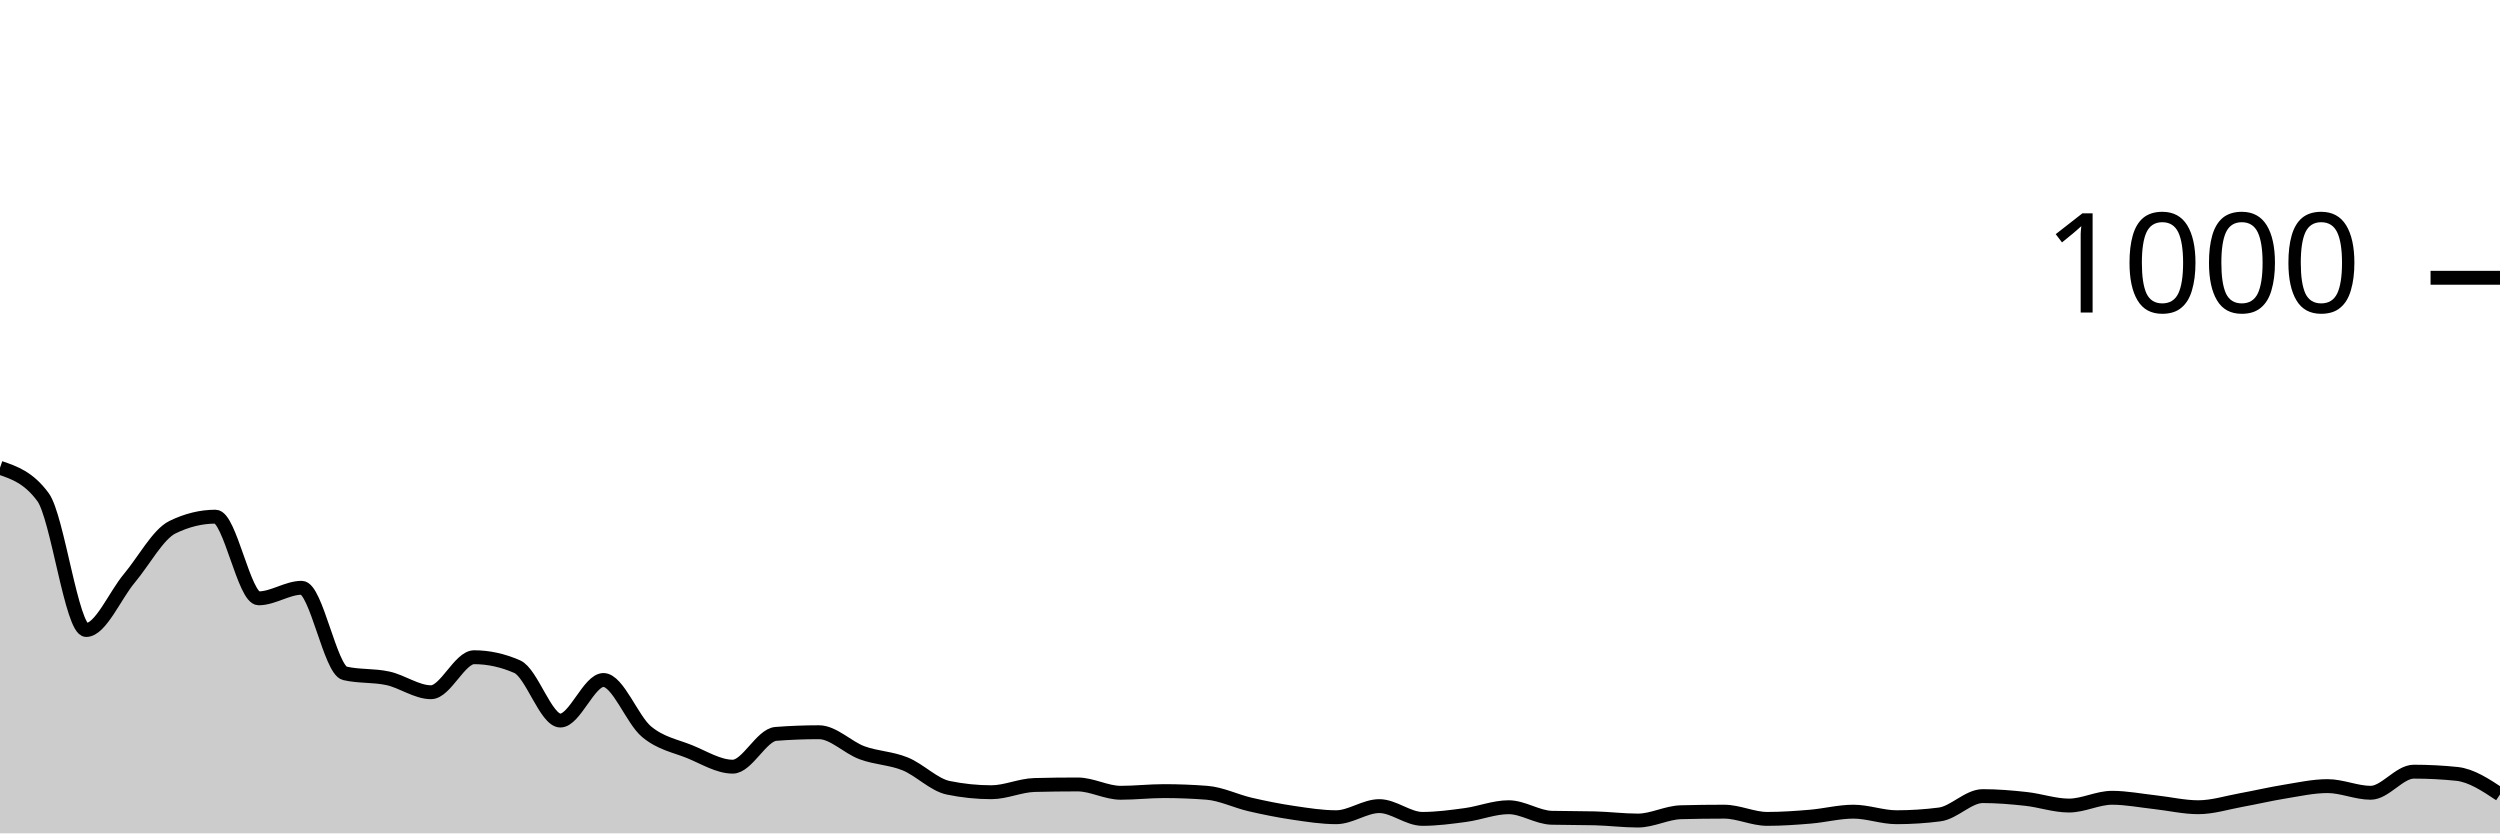
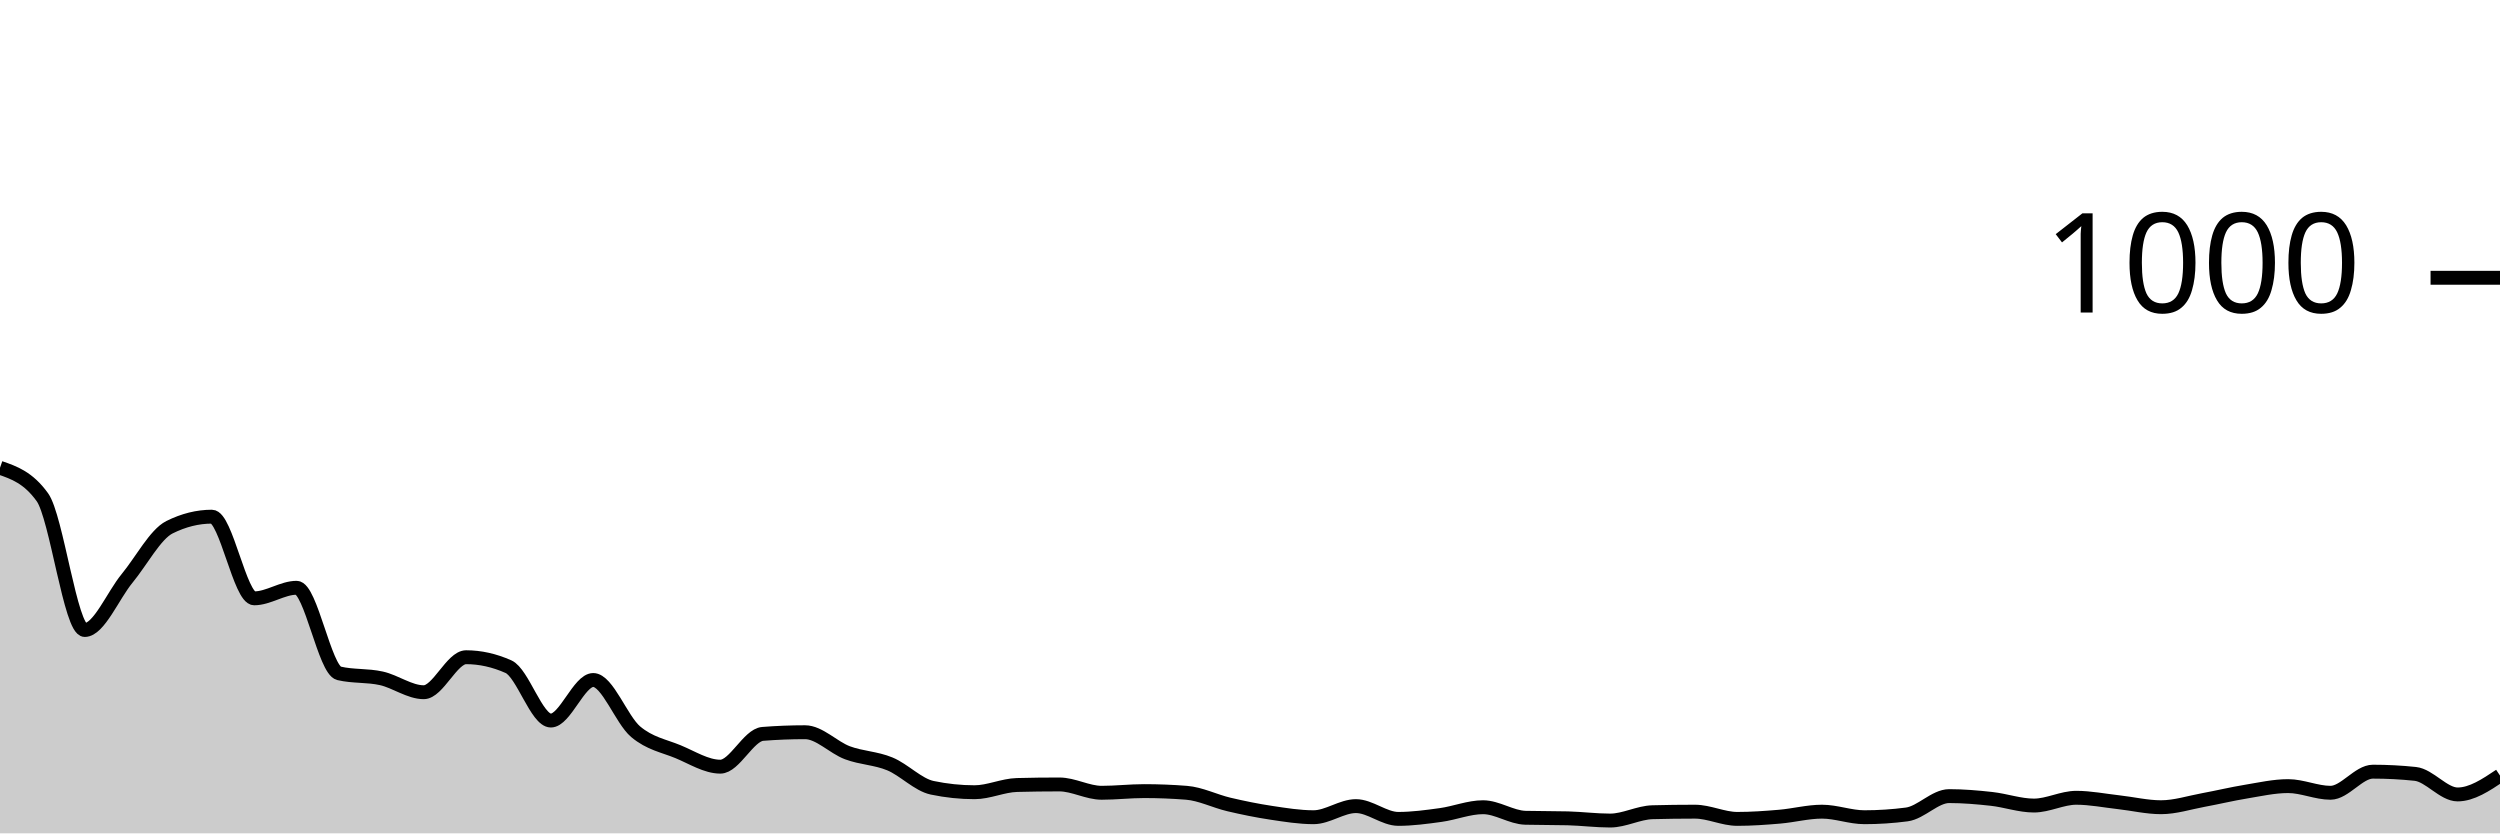
<svg xmlns="http://www.w3.org/2000/svg" viewBox="0 0 180 60">
  <g transform="translate(0,20)">
-     <path class="area" fill="rgba(0, 0, 0, 0.2)" d="M0,13.68C1.034,14.033,2.069,14.387,3.103,15.8C4.138,17.213,5.172,25.36,6.207,25.36C7.241,25.36,8.276,22.873,9.31,21.64C10.345,20.407,11.379,18.467,12.414,17.96C13.448,17.453,14.483,17.2,15.517,17.2C16.552,17.2,17.586,23.08,18.621,23.08C19.655,23.08,20.69,22.32,21.724,22.32C22.759,22.32,23.793,28.24,24.828,28.48C25.862,28.72,26.897,28.613,27.931,28.84C28.966,29.067,30,29.84,31.034,29.84C32.069,29.84,33.103,27.32,34.138,27.32C35.172,27.32,36.207,27.547,37.241,28C38.276,28.453,39.31,31.88,40.345,31.88C41.379,31.88,42.414,28.96,43.448,28.96C44.483,28.96,45.517,31.82,46.552,32.68C47.586,33.54,48.621,33.7,49.655,34.12C50.69,34.54,51.724,35.2,52.759,35.2C53.793,35.2,54.828,32.92,55.862,32.84C56.897,32.76,57.931,32.72,58.966,32.72C60,32.72,61.034,33.82,62.069,34.2C63.103,34.58,64.138,34.58,65.172,35C66.207,35.42,67.241,36.507,68.276,36.72C69.31,36.933,70.345,37.04,71.379,37.04C72.414,37.04,73.448,36.547,74.483,36.52C75.517,36.493,76.552,36.48,77.586,36.48C78.621,36.48,79.655,37.08,80.69,37.08C81.724,37.08,82.759,36.96,83.793,36.96C84.828,36.96,85.862,37,86.897,37.08C87.931,37.16,88.966,37.68,90,37.92C91.034,38.16,92.069,38.367,93.103,38.52C94.138,38.673,95.172,38.84,96.207,38.84C97.241,38.84,98.276,38.04,99.31,38.04C100.345,38.04,101.379,38.96,102.414,38.96C103.448,38.96,104.483,38.82,105.517,38.68C106.552,38.54,107.586,38.12,108.621,38.12C109.655,38.12,110.69,38.853,111.724,38.88C112.759,38.907,113.793,38.893,114.828,38.92C115.862,38.947,116.897,39.08,117.931,39.08C118.966,39.08,120,38.507,121.034,38.48C122.069,38.453,123.103,38.44,124.138,38.44C125.172,38.44,126.207,38.96,127.241,38.96C128.276,38.96,129.31,38.887,130.345,38.8C131.379,38.713,132.414,38.44,133.448,38.44C134.483,38.44,135.517,38.84,136.552,38.84C137.586,38.84,138.621,38.773,139.655,38.64C140.69,38.507,141.724,37.32,142.759,37.32C143.793,37.32,144.828,37.407,145.862,37.52C146.897,37.633,147.931,38,148.966,38C150,38,151.034,37.44,152.069,37.44C153.103,37.44,154.138,37.647,155.172,37.76C156.207,37.873,157.241,38.12,158.276,38.12C159.31,38.12,160.345,37.787,161.379,37.6C162.414,37.413,163.448,37.167,164.483,37C165.517,36.833,166.552,36.6,167.586,36.6C168.621,36.6,169.655,37.08,170.69,37.08C171.724,37.08,172.759,35.56,173.793,35.56C174.828,35.56,175.862,35.613,176.897,35.72C177.931,35.827,178.966,36.513,180,37.2L180,40C178.966,40,177.931,40,176.897,40C175.862,40,174.828,40,173.793,40C172.759,40,171.724,40,170.69,40C169.655,40,168.621,40,167.586,40C166.552,40,165.517,40,164.483,40C163.448,40,162.414,40,161.379,40C160.345,40,159.31,40,158.276,40C157.241,40,156.207,40,155.172,40C154.138,40,153.103,40,152.069,40C151.034,40,150,40,148.966,40C147.931,40,146.897,40,145.862,40C144.828,40,143.793,40,142.759,40C141.724,40,140.69,40,139.655,40C138.621,40,137.586,40,136.552,40C135.517,40,134.483,40,133.448,40C132.414,40,131.379,40,130.345,40C129.31,40,128.276,40,127.241,40C126.207,40,125.172,40,124.138,40C123.103,40,122.069,40,121.034,40C120,40,118.966,40,117.931,40C116.897,40,115.862,40,114.828,40C113.793,40,112.759,40,111.724,40C110.69,40,109.655,40,108.621,40C107.586,40,106.552,40,105.517,40C104.483,40,103.448,40,102.414,40C101.379,40,100.345,40,99.31,40C98.276,40,97.241,40,96.207,40C95.172,40,94.138,40,93.103,40C92.069,40,91.034,40,90,40C88.966,40,87.931,40,86.897,40C85.862,40,84.828,40,83.793,40C82.759,40,81.724,40,80.69,40C79.655,40,78.621,40,77.586,40C76.552,40,75.517,40,74.483,40C73.448,40,72.414,40,71.379,40C70.345,40,69.31,40,68.276,40C67.241,40,66.207,40,65.172,40C64.138,40,63.103,40,62.069,40C61.034,40,60,40,58.966,40C57.931,40,56.897,40,55.862,40C54.828,40,53.793,40,52.759,40C51.724,40,50.69,40,49.655,40C48.621,40,47.586,40,46.552,40C45.517,40,44.483,40,43.448,40C42.414,40,41.379,40,40.345,40C39.31,40,38.276,40,37.241,40C36.207,40,35.172,40,34.138,40C33.103,40,32.069,40,31.034,40C30,40,28.966,40,27.931,40C26.897,40,25.862,40,24.828,40C23.793,40,22.759,40,21.724,40C20.69,40,19.655,40,18.621,40C17.586,40,16.552,40,15.517,40C14.483,40,13.448,40,12.414,40C11.379,40,10.345,40,9.31,40C8.276,40,7.241,40,6.207,40C5.172,40,4.138,40,3.103,40C2.069,40,1.034,40,0,40Z" />
-     <path class="line" stroke="black" fill="none" d="M0,13.68C1.034,14.033,2.069,14.387,3.103,15.8C4.138,17.213,5.172,25.36,6.207,25.36C7.241,25.36,8.276,22.873,9.31,21.64C10.345,20.407,11.379,18.467,12.414,17.96C13.448,17.453,14.483,17.2,15.517,17.2C16.552,17.2,17.586,23.08,18.621,23.08C19.655,23.08,20.69,22.32,21.724,22.32C22.759,22.32,23.793,28.24,24.828,28.48C25.862,28.72,26.897,28.613,27.931,28.84C28.966,29.067,30,29.84,31.034,29.84C32.069,29.84,33.103,27.32,34.138,27.32C35.172,27.32,36.207,27.547,37.241,28C38.276,28.453,39.31,31.88,40.345,31.88C41.379,31.88,42.414,28.96,43.448,28.96C44.483,28.96,45.517,31.82,46.552,32.68C47.586,33.54,48.621,33.7,49.655,34.12C50.69,34.54,51.724,35.2,52.759,35.2C53.793,35.2,54.828,32.92,55.862,32.84C56.897,32.76,57.931,32.72,58.966,32.72C60,32.72,61.034,33.82,62.069,34.2C63.103,34.58,64.138,34.58,65.172,35C66.207,35.42,67.241,36.507,68.276,36.72C69.31,36.933,70.345,37.04,71.379,37.04C72.414,37.04,73.448,36.547,74.483,36.52C75.517,36.493,76.552,36.48,77.586,36.48C78.621,36.48,79.655,37.08,80.69,37.08C81.724,37.08,82.759,36.96,83.793,36.96C84.828,36.96,85.862,37,86.897,37.08C87.931,37.16,88.966,37.68,90,37.92C91.034,38.16,92.069,38.367,93.103,38.52C94.138,38.673,95.172,38.84,96.207,38.84C97.241,38.84,98.276,38.04,99.31,38.04C100.345,38.04,101.379,38.96,102.414,38.96C103.448,38.96,104.483,38.82,105.517,38.68C106.552,38.54,107.586,38.12,108.621,38.12C109.655,38.12,110.69,38.853,111.724,38.88C112.759,38.907,113.793,38.893,114.828,38.92C115.862,38.947,116.897,39.08,117.931,39.08C118.966,39.08,120,38.507,121.034,38.48C122.069,38.453,123.103,38.44,124.138,38.44C125.172,38.44,126.207,38.96,127.241,38.96C128.276,38.96,129.31,38.887,130.345,38.8C131.379,38.713,132.414,38.44,133.448,38.44C134.483,38.44,135.517,38.84,136.552,38.84C137.586,38.84,138.621,38.773,139.655,38.64C140.69,38.507,141.724,37.32,142.759,37.32C143.793,37.32,144.828,37.407,145.862,37.52C146.897,37.633,147.931,38,148.966,38C150,38,151.034,37.44,152.069,37.44C153.103,37.44,154.138,37.647,155.172,37.76C156.207,37.873,157.241,38.12,158.276,38.12C159.31,38.12,160.345,37.787,161.379,37.6C162.414,37.413,163.448,37.167,164.483,37C165.517,36.833,166.552,36.6,167.586,36.6C168.621,36.6,169.655,37.08,170.69,37.08C171.724,37.08,172.759,35.56,173.793,35.56C174.828,35.56,175.862,35.613,176.897,35.72C177.931,35.827,178.966,36.513,180,37.2" />
+     <path class="area" fill="rgba(0, 0, 0, 0.2)" d="M0,13.68C1.017,14.033,2.034,14.387,3.051,15.8C4.068,17.213,5.085,25.36,6.102,25.36C7.119,25.36,8.136,22.873,9.153,21.64C10.169,20.407,11.186,18.467,12.203,17.96C13.22,17.453,14.237,17.2,15.254,17.2C16.271,17.2,17.288,23.08,18.305,23.08C19.322,23.08,20.339,22.32,21.356,22.32C22.373,22.32,23.39,28.24,24.407,28.48C25.424,28.72,26.441,28.613,27.458,28.84C28.475,29.067,29.492,29.84,30.508,29.84C31.525,29.84,32.542,27.32,33.559,27.32C34.576,27.32,35.593,27.547,36.61,28C37.627,28.453,38.644,31.88,39.661,31.88C40.678,31.88,41.695,28.96,42.712,28.96C43.729,28.96,44.746,31.82,45.763,32.68C46.78,33.54,47.797,33.7,48.814,34.12C49.831,34.54,50.847,35.2,51.864,35.2C52.881,35.2,53.898,32.92,54.915,32.84C55.932,32.76,56.949,32.72,57.966,32.72C58.983,32.72,60,33.82,61.017,34.2C62.034,34.58,63.051,34.58,64.068,35C65.085,35.42,66.102,36.507,67.119,36.72C68.136,36.933,69.153,37.04,70.169,37.04C71.186,37.04,72.203,36.547,73.22,36.52C74.237,36.493,75.254,36.48,76.271,36.48C77.288,36.48,78.305,37.08,79.322,37.08C80.339,37.08,81.356,36.96,82.373,36.96C83.39,36.96,84.407,37,85.424,37.08C86.441,37.16,87.458,37.68,88.475,37.92C89.492,38.16,90.508,38.367,91.525,38.52C92.542,38.673,93.559,38.84,94.576,38.84C95.593,38.84,96.61,38.04,97.627,38.04C98.644,38.04,99.661,38.96,100.678,38.96C101.695,38.96,102.712,38.82,103.729,38.68C104.746,38.54,105.763,38.12,106.78,38.12C107.797,38.12,108.814,38.853,109.831,38.88C110.847,38.907,111.864,38.893,112.881,38.92C113.898,38.947,114.915,39.08,115.932,39.08C116.949,39.08,117.966,38.507,118.983,38.48C120,38.453,121.017,38.44,122.034,38.44C123.051,38.44,124.068,38.96,125.085,38.96C126.102,38.96,127.119,38.887,128.136,38.8C129.153,38.713,130.169,38.44,131.186,38.44C132.203,38.44,133.22,38.84,134.237,38.84C135.254,38.84,136.271,38.773,137.288,38.64C138.305,38.507,139.322,37.32,140.339,37.32C141.356,37.32,142.373,37.407,143.39,37.52C144.407,37.633,145.424,38,146.441,38C147.458,38,148.475,37.44,149.492,37.44C150.508,37.44,151.525,37.647,152.542,37.76C153.559,37.873,154.576,38.12,155.593,38.12C156.61,38.12,157.627,37.787,158.644,37.6C159.661,37.413,160.678,37.167,161.695,37C162.712,36.833,163.729,36.6,164.746,36.6C165.763,36.6,166.78,37.08,167.797,37.08C168.814,37.08,169.831,35.56,170.847,35.56C171.864,35.56,172.881,35.613,173.898,35.72C174.915,35.827,175.932,37.2,176.949,37.2C177.966,37.2,178.983,36.52,180,35.84L180,40C178.983,40,177.966,40,176.949,40C175.932,40,174.915,40,173.898,40C172.881,40,171.864,40,170.847,40C169.831,40,168.814,40,167.797,40C166.78,40,165.763,40,164.746,40C163.729,40,162.712,40,161.695,40C160.678,40,159.661,40,158.644,40C157.627,40,156.61,40,155.593,40C154.576,40,153.559,40,152.542,40C151.525,40,150.508,40,149.492,40C148.475,40,147.458,40,146.441,40C145.424,40,144.407,40,143.39,40C142.373,40,141.356,40,140.339,40C139.322,40,138.305,40,137.288,40C136.271,40,135.254,40,134.237,40C133.22,40,132.203,40,131.186,40C130.169,40,129.153,40,128.136,40C127.119,40,126.102,40,125.085,40C124.068,40,123.051,40,122.034,40C121.017,40,120,40,118.983,40C117.966,40,116.949,40,115.932,40C114.915,40,113.898,40,112.881,40C111.864,40,110.847,40,109.831,40C108.814,40,107.797,40,106.78,40C105.763,40,104.746,40,103.729,40C102.712,40,101.695,40,100.678,40C99.661,40,98.644,40,97.627,40C96.61,40,95.593,40,94.576,40C93.559,40,92.542,40,91.525,40C90.508,40,89.492,40,88.475,40C87.458,40,86.441,40,85.424,40C84.407,40,83.39,40,82.373,40C81.356,40,80.339,40,79.322,40C78.305,40,77.288,40,76.271,40C75.254,40,74.237,40,73.22,40C72.203,40,71.186,40,70.169,40C69.153,40,68.136,40,67.119,40C66.102,40,65.085,40,64.068,40C63.051,40,62.034,40,61.017,40C60,40,58.983,40,57.966,40C56.949,40,55.932,40,54.915,40C53.898,40,52.881,40,51.864,40C50.847,40,49.831,40,48.814,40C47.797,40,46.78,40,45.763,40C44.746,40,43.729,40,42.712,40C41.695,40,40.678,40,39.661,40C38.644,40,37.627,40,36.61,40C35.593,40,34.576,40,33.559,40C32.542,40,31.525,40,30.508,40C29.492,40,28.475,40,27.458,40C26.441,40,25.424,40,24.407,40C23.39,40,22.373,40,21.356,40C20.339,40,19.322,40,18.305,40C17.288,40,16.271,40,15.254,40C14.237,40,13.22,40,12.203,40C11.186,40,10.169,40,9.153,40C8.136,40,7.119,40,6.102,40C5.085,40,4.068,40,3.051,40C2.034,40,1.017,40,0,40Z" />
+     <path class="line" stroke="black" fill="none" d="M0,13.68C1.017,14.033,2.034,14.387,3.051,15.8C4.068,17.213,5.085,25.36,6.102,25.36C7.119,25.36,8.136,22.873,9.153,21.64C10.169,20.407,11.186,18.467,12.203,17.96C13.22,17.453,14.237,17.2,15.254,17.2C16.271,17.2,17.288,23.08,18.305,23.08C19.322,23.08,20.339,22.32,21.356,22.32C22.373,22.32,23.39,28.24,24.407,28.48C25.424,28.72,26.441,28.613,27.458,28.84C28.475,29.067,29.492,29.84,30.508,29.84C31.525,29.84,32.542,27.32,33.559,27.32C34.576,27.32,35.593,27.547,36.61,28C37.627,28.453,38.644,31.88,39.661,31.88C40.678,31.88,41.695,28.96,42.712,28.96C43.729,28.96,44.746,31.82,45.763,32.68C46.78,33.54,47.797,33.7,48.814,34.12C49.831,34.54,50.847,35.2,51.864,35.2C52.881,35.2,53.898,32.92,54.915,32.84C55.932,32.76,56.949,32.72,57.966,32.72C58.983,32.72,60,33.82,61.017,34.2C62.034,34.58,63.051,34.58,64.068,35C65.085,35.42,66.102,36.507,67.119,36.72C68.136,36.933,69.153,37.04,70.169,37.04C71.186,37.04,72.203,36.547,73.22,36.52C74.237,36.493,75.254,36.48,76.271,36.48C77.288,36.48,78.305,37.08,79.322,37.08C80.339,37.08,81.356,36.96,82.373,36.96C83.39,36.96,84.407,37,85.424,37.08C86.441,37.16,87.458,37.68,88.475,37.92C89.492,38.16,90.508,38.367,91.525,38.52C92.542,38.673,93.559,38.84,94.576,38.84C95.593,38.84,96.61,38.04,97.627,38.04C98.644,38.04,99.661,38.96,100.678,38.96C101.695,38.96,102.712,38.82,103.729,38.68C104.746,38.54,105.763,38.12,106.78,38.12C107.797,38.12,108.814,38.853,109.831,38.88C110.847,38.907,111.864,38.893,112.881,38.92C113.898,38.947,114.915,39.08,115.932,39.08C116.949,39.08,117.966,38.507,118.983,38.48C120,38.453,121.017,38.44,122.034,38.44C123.051,38.44,124.068,38.96,125.085,38.96C126.102,38.96,127.119,38.887,128.136,38.8C129.153,38.713,130.169,38.44,131.186,38.44C132.203,38.44,133.22,38.84,134.237,38.84C135.254,38.84,136.271,38.773,137.288,38.64C138.305,38.507,139.322,37.32,140.339,37.32C141.356,37.32,142.373,37.407,143.39,37.52C144.407,37.633,145.424,38,146.441,38C147.458,38,148.475,37.44,149.492,37.44C150.508,37.44,151.525,37.647,152.542,37.76C153.559,37.873,154.576,38.12,155.593,38.12C156.61,38.12,157.627,37.787,158.644,37.6C159.661,37.413,160.678,37.167,161.695,37C162.712,36.833,163.729,36.6,164.746,36.6C165.763,36.6,166.78,37.08,167.797,37.08C168.814,37.08,169.831,35.56,170.847,35.56C171.864,35.56,172.881,35.613,173.898,35.72C174.915,35.827,175.932,37.2,176.949,37.2C177.966,37.2,178.983,36.52,180,35.84" />
    <path class="axis-ceiling" stroke-width="1" stroke="black" fill="none" d="M175,0L180,0" />
    <text class="axis-ceiling-label" font-family="sans-serif" text-anchor="end" font-size="10px" x="170" y="2.5">1000</text>
  </g>
</svg>
